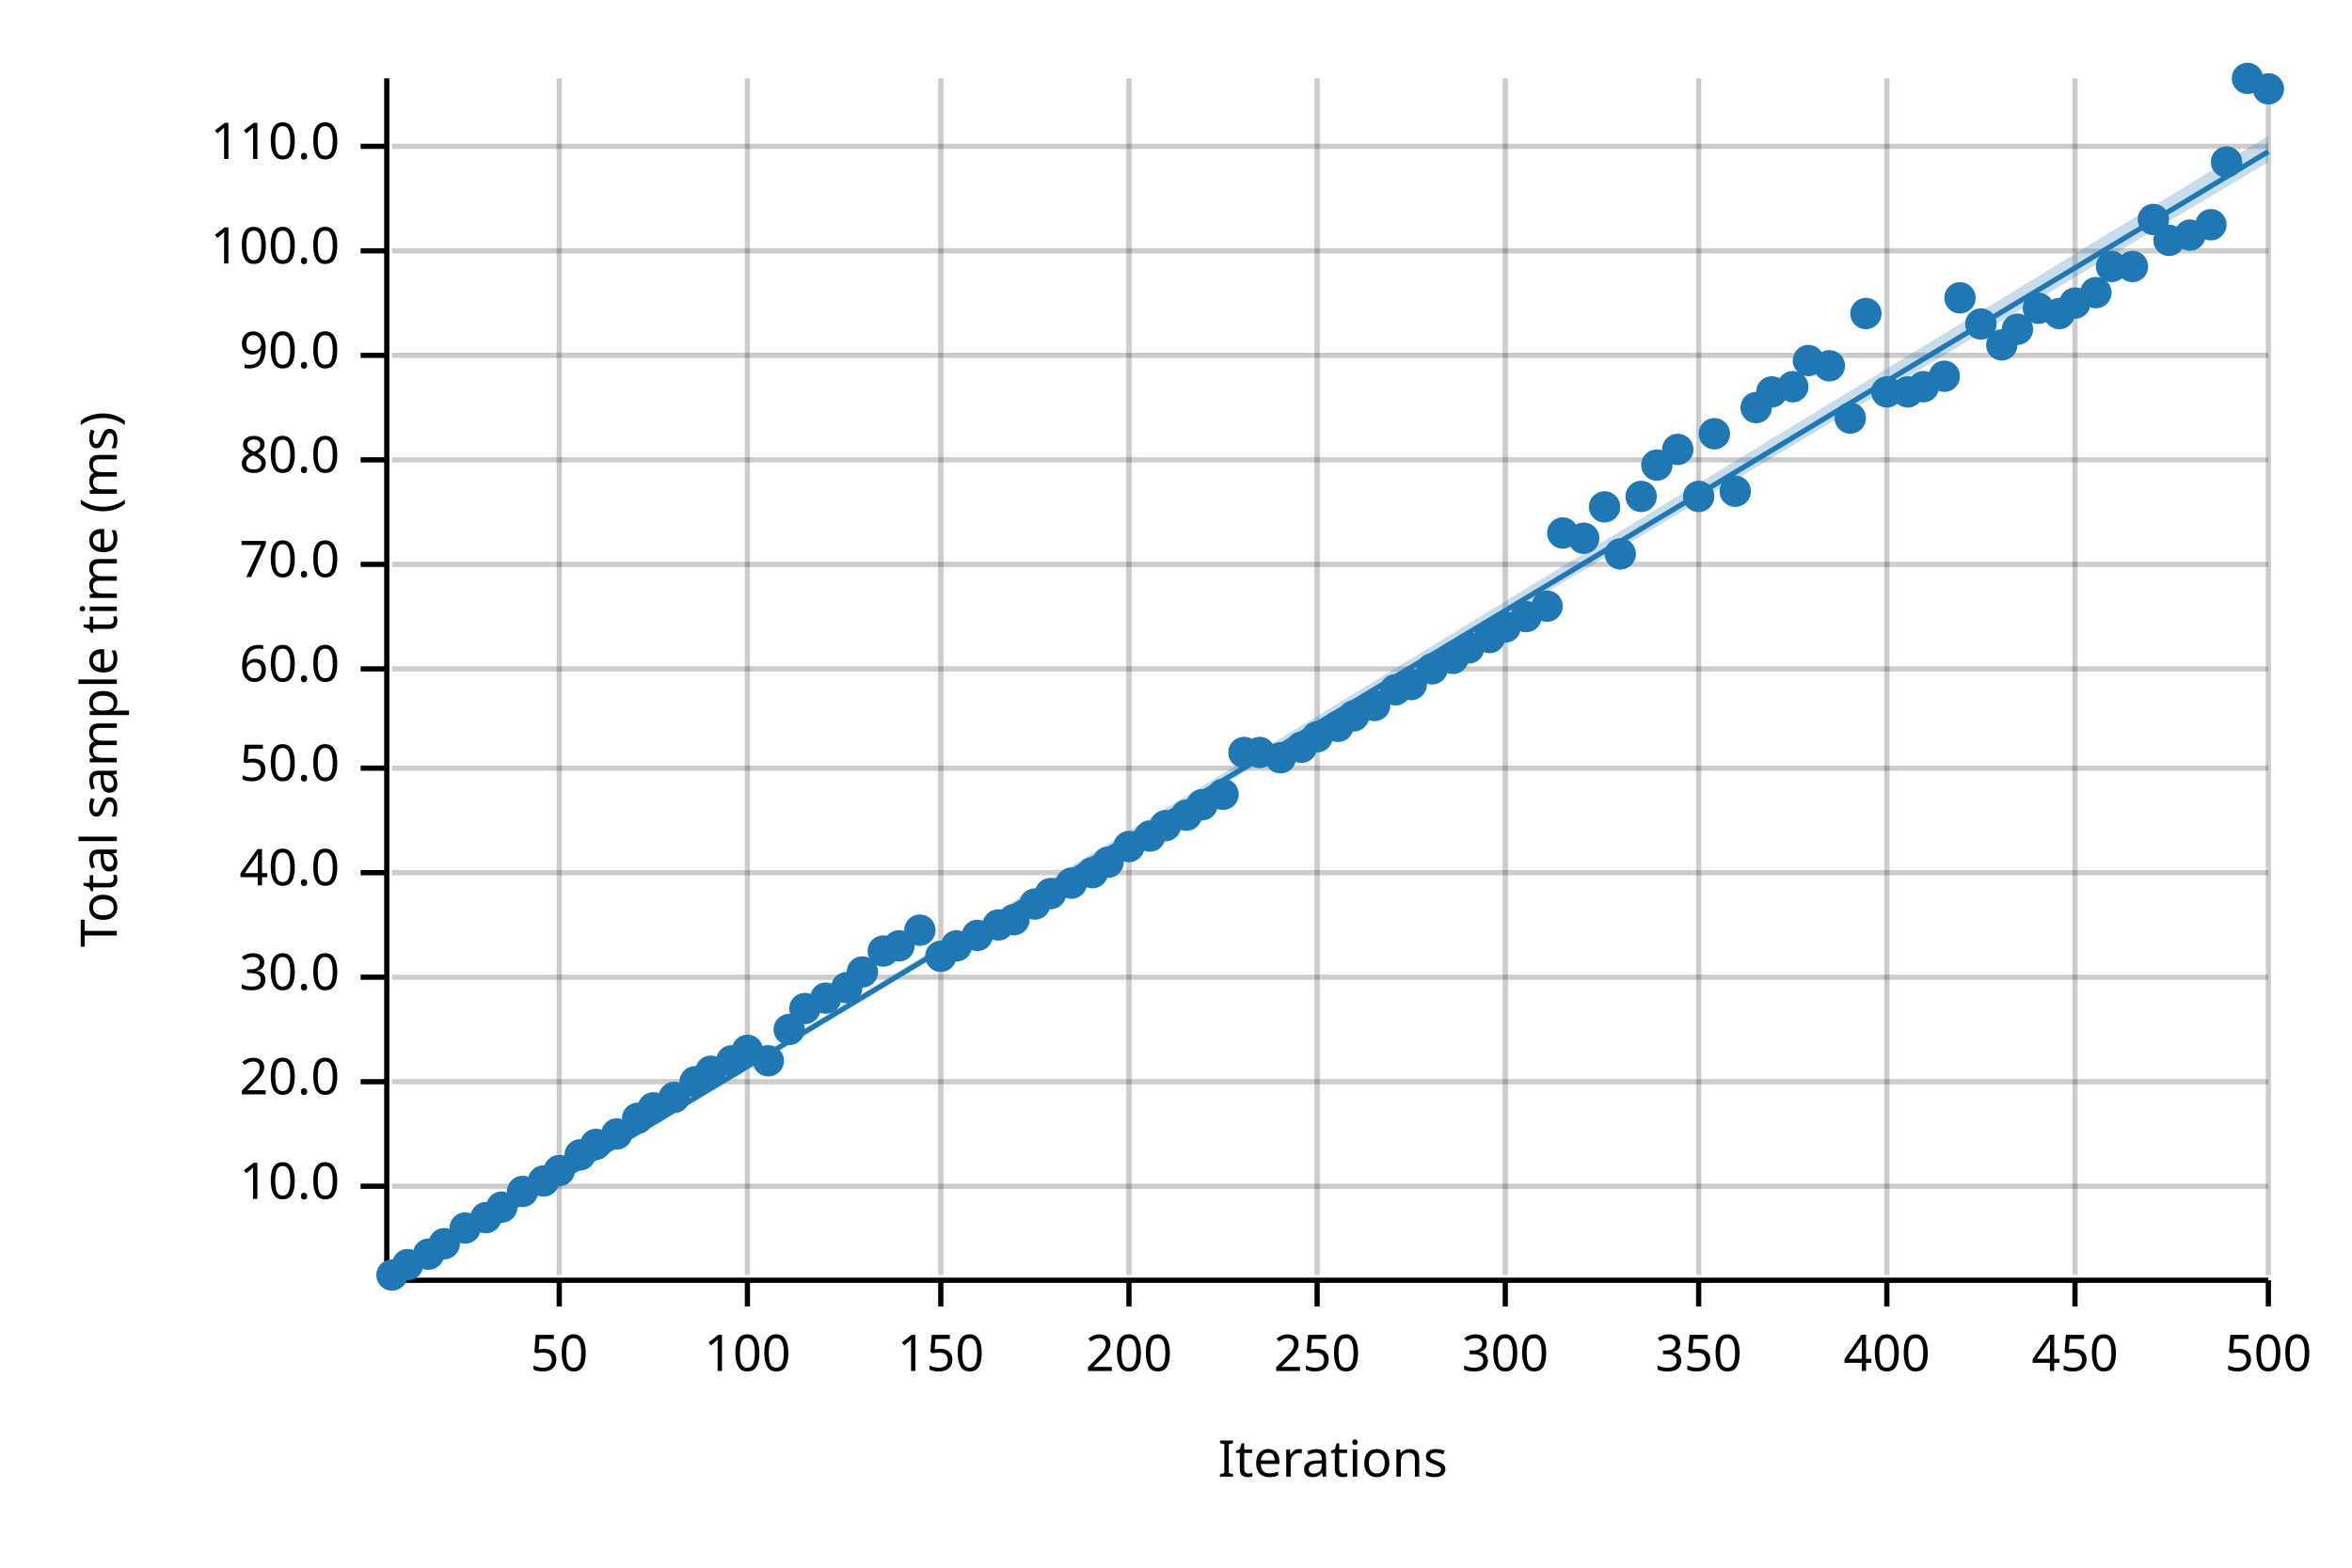
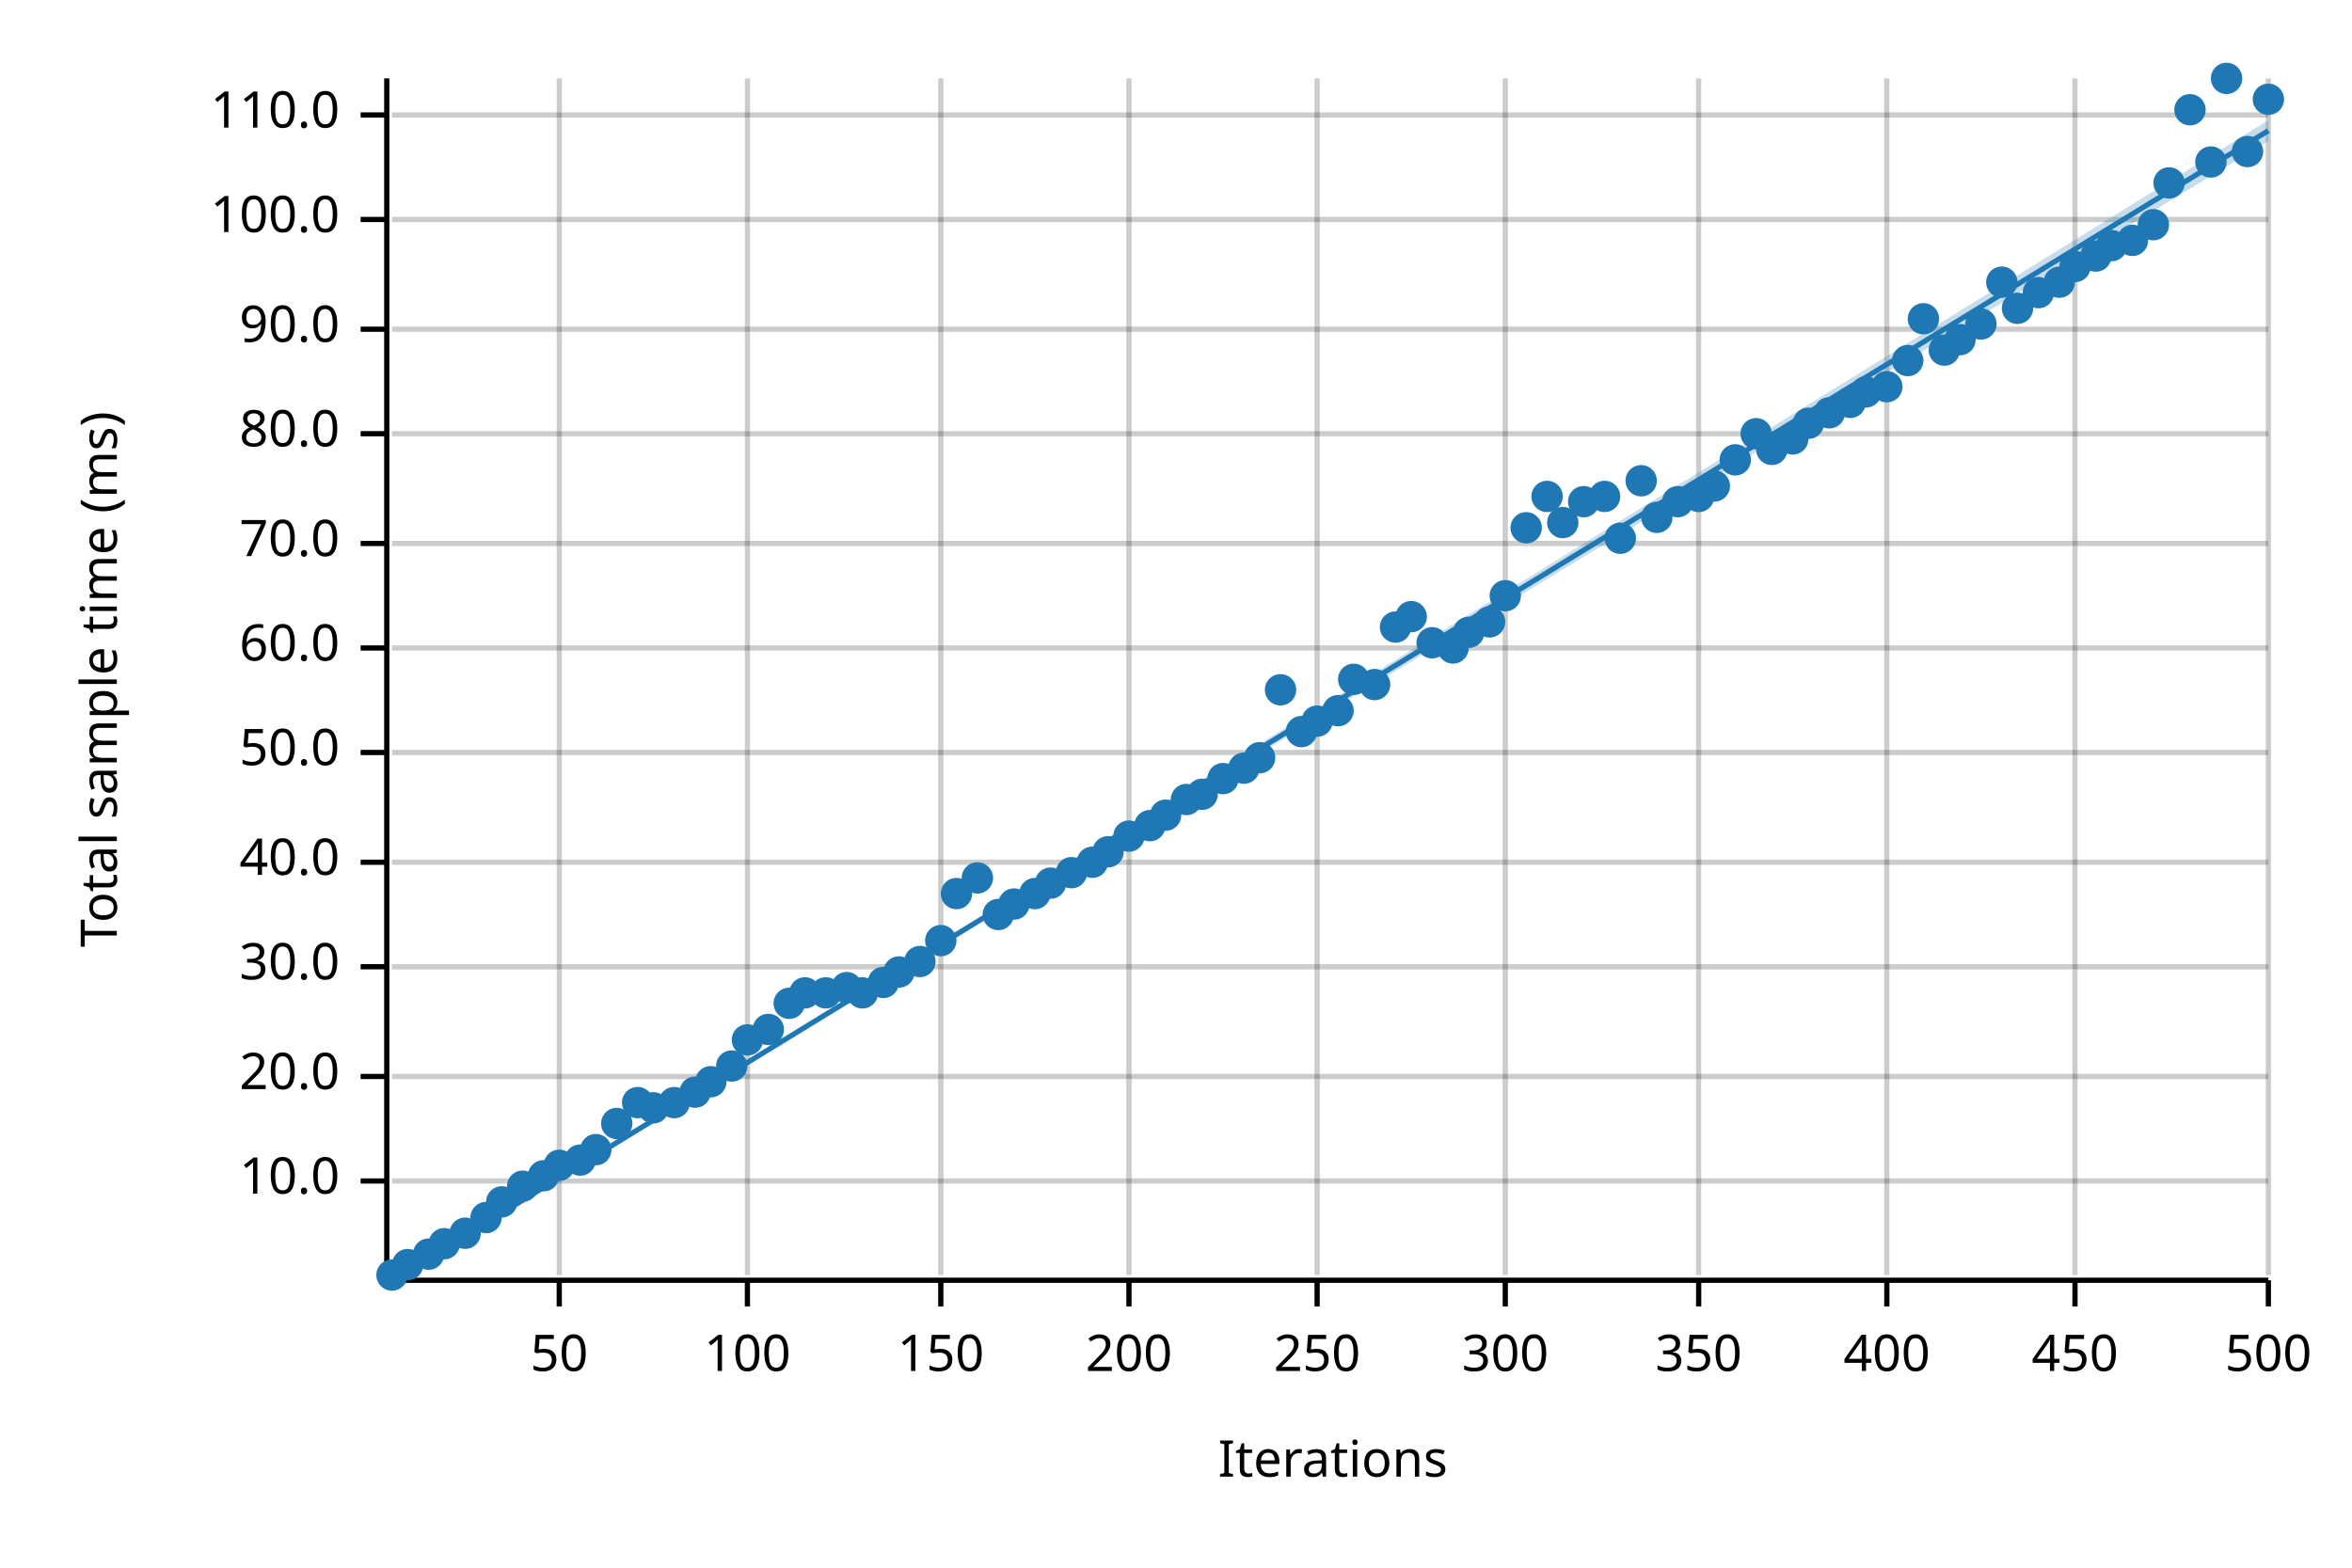
<svg xmlns="http://www.w3.org/2000/svg" width="450" height="300" viewBox="0 0 450 300">
  <text x="15" y="130" dy="0.76em" text-anchor="middle" font-family="sans-serif" font-size="9.677" opacity="1" fill="#000000" transform="rotate(270, 15, 130)">
Total sample time (ms)
</text>
  <text x="255" y="285" dy="-0.5ex" text-anchor="middle" font-family="sans-serif" font-size="9.677" opacity="1" fill="#000000">
Iterations
</text>
  <line opacity="0.2" stroke="#000000" stroke-width="1" x1="107" y1="244" x2="107" y2="15" />
  <line opacity="0.2" stroke="#000000" stroke-width="1" x1="143" y1="244" x2="143" y2="15" />
  <line opacity="0.2" stroke="#000000" stroke-width="1" x1="180" y1="244" x2="180" y2="15" />
  <line opacity="0.2" stroke="#000000" stroke-width="1" x1="216" y1="244" x2="216" y2="15" />
  <line opacity="0.2" stroke="#000000" stroke-width="1" x1="252" y1="244" x2="252" y2="15" />
  <line opacity="0.2" stroke="#000000" stroke-width="1" x1="288" y1="244" x2="288" y2="15" />
  <line opacity="0.2" stroke="#000000" stroke-width="1" x1="325" y1="244" x2="325" y2="15" />
  <line opacity="0.2" stroke="#000000" stroke-width="1" x1="361" y1="244" x2="361" y2="15" />
  <line opacity="0.2" stroke="#000000" stroke-width="1" x1="397" y1="244" x2="397" y2="15" />
  <line opacity="0.2" stroke="#000000" stroke-width="1" x1="434" y1="244" x2="434" y2="15" />
-   <line opacity="0.2" stroke="#000000" stroke-width="1" x1="75" y1="227" x2="434" y2="227" />
-   <line opacity="0.2" stroke="#000000" stroke-width="1" x1="75" y1="207" x2="434" y2="207" />
-   <line opacity="0.2" stroke="#000000" stroke-width="1" x1="75" y1="187" x2="434" y2="187" />
-   <line opacity="0.2" stroke="#000000" stroke-width="1" x1="75" y1="167" x2="434" y2="167" />
-   <line opacity="0.2" stroke="#000000" stroke-width="1" x1="75" y1="147" x2="434" y2="147" />
-   <line opacity="0.2" stroke="#000000" stroke-width="1" x1="75" y1="128" x2="434" y2="128" />
-   <line opacity="0.2" stroke="#000000" stroke-width="1" x1="75" y1="108" x2="434" y2="108" />
-   <line opacity="0.2" stroke="#000000" stroke-width="1" x1="75" y1="88" x2="434" y2="88" />
-   <line opacity="0.2" stroke="#000000" stroke-width="1" x1="75" y1="68" x2="434" y2="68" />
-   <line opacity="0.2" stroke="#000000" stroke-width="1" x1="75" y1="48" x2="434" y2="48" />
-   <line opacity="0.2" stroke="#000000" stroke-width="1" x1="75" y1="28" x2="434" y2="28" />
+   <line opacity="0.2" stroke="#000000" stroke-width="1" x1="75" y1="226" x2="434" y2="226" />
+   <line opacity="0.2" stroke="#000000" stroke-width="1" x1="75" y1="206" x2="434" y2="206" />
+   <line opacity="0.2" stroke="#000000" stroke-width="1" x1="75" y1="185" x2="434" y2="185" />
+   <line opacity="0.2" stroke="#000000" stroke-width="1" x1="75" y1="165" x2="434" y2="165" />
+   <line opacity="0.2" stroke="#000000" stroke-width="1" x1="75" y1="144" x2="434" y2="144" />
+   <line opacity="0.2" stroke="#000000" stroke-width="1" x1="75" y1="124" x2="434" y2="124" />
+   <line opacity="0.2" stroke="#000000" stroke-width="1" x1="75" y1="104" x2="434" y2="104" />
+   <line opacity="0.2" stroke="#000000" stroke-width="1" x1="75" y1="83" x2="434" y2="83" />
+   <line opacity="0.2" stroke="#000000" stroke-width="1" x1="75" y1="63" x2="434" y2="63" />
+   <line opacity="0.2" stroke="#000000" stroke-width="1" x1="75" y1="42" x2="434" y2="42" />
+   <line opacity="0.2" stroke="#000000" stroke-width="1" x1="75" y1="22" x2="434" y2="22" />
  <polyline fill="none" opacity="1" stroke="#000000" stroke-width="1" points="74,15 74,244 " />
-   <text x="65" y="227" dy="0.5ex" text-anchor="end" font-family="sans-serif" font-size="9.677" opacity="1" fill="#000000">
+   <text x="65" y="226" dy="0.5ex" text-anchor="end" font-family="sans-serif" font-size="9.677" opacity="1" fill="#000000">
10.0
</text>
-   <polyline fill="none" opacity="1" stroke="#000000" stroke-width="1" points="69,227 74,227 " />
-   <text x="65" y="207" dy="0.5ex" text-anchor="end" font-family="sans-serif" font-size="9.677" opacity="1" fill="#000000">
+   <polyline fill="none" opacity="1" stroke="#000000" stroke-width="1" points="69,226 74,226 " />
+   <text x="65" y="206" dy="0.5ex" text-anchor="end" font-family="sans-serif" font-size="9.677" opacity="1" fill="#000000">
20.0
</text>
-   <polyline fill="none" opacity="1" stroke="#000000" stroke-width="1" points="69,207 74,207 " />
-   <text x="65" y="187" dy="0.5ex" text-anchor="end" font-family="sans-serif" font-size="9.677" opacity="1" fill="#000000">
+   <polyline fill="none" opacity="1" stroke="#000000" stroke-width="1" points="69,206 74,206 " />
+   <text x="65" y="185" dy="0.5ex" text-anchor="end" font-family="sans-serif" font-size="9.677" opacity="1" fill="#000000">
30.0
</text>
-   <polyline fill="none" opacity="1" stroke="#000000" stroke-width="1" points="69,187 74,187 " />
-   <text x="65" y="167" dy="0.5ex" text-anchor="end" font-family="sans-serif" font-size="9.677" opacity="1" fill="#000000">
+   <polyline fill="none" opacity="1" stroke="#000000" stroke-width="1" points="69,185 74,185 " />
+   <text x="65" y="165" dy="0.5ex" text-anchor="end" font-family="sans-serif" font-size="9.677" opacity="1" fill="#000000">
40.0
</text>
-   <polyline fill="none" opacity="1" stroke="#000000" stroke-width="1" points="69,167 74,167 " />
-   <text x="65" y="147" dy="0.5ex" text-anchor="end" font-family="sans-serif" font-size="9.677" opacity="1" fill="#000000">
+   <polyline fill="none" opacity="1" stroke="#000000" stroke-width="1" points="69,165 74,165 " />
+   <text x="65" y="144" dy="0.5ex" text-anchor="end" font-family="sans-serif" font-size="9.677" opacity="1" fill="#000000">
50.0
</text>
-   <polyline fill="none" opacity="1" stroke="#000000" stroke-width="1" points="69,147 74,147 " />
-   <text x="65" y="128" dy="0.5ex" text-anchor="end" font-family="sans-serif" font-size="9.677" opacity="1" fill="#000000">
+   <polyline fill="none" opacity="1" stroke="#000000" stroke-width="1" points="69,144 74,144 " />
+   <text x="65" y="124" dy="0.5ex" text-anchor="end" font-family="sans-serif" font-size="9.677" opacity="1" fill="#000000">
60.0
</text>
-   <polyline fill="none" opacity="1" stroke="#000000" stroke-width="1" points="69,128 74,128 " />
-   <text x="65" y="108" dy="0.5ex" text-anchor="end" font-family="sans-serif" font-size="9.677" opacity="1" fill="#000000">
+   <polyline fill="none" opacity="1" stroke="#000000" stroke-width="1" points="69,124 74,124 " />
+   <text x="65" y="104" dy="0.5ex" text-anchor="end" font-family="sans-serif" font-size="9.677" opacity="1" fill="#000000">
70.0
</text>
-   <polyline fill="none" opacity="1" stroke="#000000" stroke-width="1" points="69,108 74,108 " />
-   <text x="65" y="88" dy="0.5ex" text-anchor="end" font-family="sans-serif" font-size="9.677" opacity="1" fill="#000000">
+   <polyline fill="none" opacity="1" stroke="#000000" stroke-width="1" points="69,104 74,104 " />
+   <text x="65" y="83" dy="0.5ex" text-anchor="end" font-family="sans-serif" font-size="9.677" opacity="1" fill="#000000">
80.0
</text>
-   <polyline fill="none" opacity="1" stroke="#000000" stroke-width="1" points="69,88 74,88 " />
-   <text x="65" y="68" dy="0.5ex" text-anchor="end" font-family="sans-serif" font-size="9.677" opacity="1" fill="#000000">
+   <polyline fill="none" opacity="1" stroke="#000000" stroke-width="1" points="69,83 74,83 " />
+   <text x="65" y="63" dy="0.5ex" text-anchor="end" font-family="sans-serif" font-size="9.677" opacity="1" fill="#000000">
90.0
</text>
-   <polyline fill="none" opacity="1" stroke="#000000" stroke-width="1" points="69,68 74,68 " />
-   <text x="65" y="48" dy="0.5ex" text-anchor="end" font-family="sans-serif" font-size="9.677" opacity="1" fill="#000000">
+   <polyline fill="none" opacity="1" stroke="#000000" stroke-width="1" points="69,63 74,63 " />
+   <text x="65" y="42" dy="0.5ex" text-anchor="end" font-family="sans-serif" font-size="9.677" opacity="1" fill="#000000">
100.0
</text>
-   <polyline fill="none" opacity="1" stroke="#000000" stroke-width="1" points="69,48 74,48 " />
-   <text x="65" y="28" dy="0.5ex" text-anchor="end" font-family="sans-serif" font-size="9.677" opacity="1" fill="#000000">
+   <polyline fill="none" opacity="1" stroke="#000000" stroke-width="1" points="69,42 74,42 " />
+   <text x="65" y="22" dy="0.5ex" text-anchor="end" font-family="sans-serif" font-size="9.677" opacity="1" fill="#000000">
110.0
</text>
-   <polyline fill="none" opacity="1" stroke="#000000" stroke-width="1" points="69,28 74,28 " />
+   <polyline fill="none" opacity="1" stroke="#000000" stroke-width="1" points="69,22 74,22 " />
  <polyline fill="none" opacity="1" stroke="#000000" stroke-width="1" points="75,245 434,245 " />
  <text x="107" y="255" dy="0.76em" text-anchor="middle" font-family="sans-serif" font-size="9.677" opacity="1" fill="#000000">
50
</text>
  <polyline fill="none" opacity="1" stroke="#000000" stroke-width="1" points="107,245 107,250 " />
  <text x="143" y="255" dy="0.76em" text-anchor="middle" font-family="sans-serif" font-size="9.677" opacity="1" fill="#000000">
100
</text>
  <polyline fill="none" opacity="1" stroke="#000000" stroke-width="1" points="143,245 143,250 " />
  <text x="180" y="255" dy="0.76em" text-anchor="middle" font-family="sans-serif" font-size="9.677" opacity="1" fill="#000000">
150
</text>
  <polyline fill="none" opacity="1" stroke="#000000" stroke-width="1" points="180,245 180,250 " />
  <text x="216" y="255" dy="0.76em" text-anchor="middle" font-family="sans-serif" font-size="9.677" opacity="1" fill="#000000">
200
</text>
  <polyline fill="none" opacity="1" stroke="#000000" stroke-width="1" points="216,245 216,250 " />
  <text x="252" y="255" dy="0.76em" text-anchor="middle" font-family="sans-serif" font-size="9.677" opacity="1" fill="#000000">
250
</text>
  <polyline fill="none" opacity="1" stroke="#000000" stroke-width="1" points="252,245 252,250 " />
  <text x="288" y="255" dy="0.76em" text-anchor="middle" font-family="sans-serif" font-size="9.677" opacity="1" fill="#000000">
300
</text>
  <polyline fill="none" opacity="1" stroke="#000000" stroke-width="1" points="288,245 288,250 " />
  <text x="325" y="255" dy="0.76em" text-anchor="middle" font-family="sans-serif" font-size="9.677" opacity="1" fill="#000000">
350
</text>
  <polyline fill="none" opacity="1" stroke="#000000" stroke-width="1" points="325,245 325,250 " />
  <text x="361" y="255" dy="0.76em" text-anchor="middle" font-family="sans-serif" font-size="9.677" opacity="1" fill="#000000">
400
</text>
  <polyline fill="none" opacity="1" stroke="#000000" stroke-width="1" points="361,245 361,250 " />
  <text x="397" y="255" dy="0.76em" text-anchor="middle" font-family="sans-serif" font-size="9.677" opacity="1" fill="#000000">
450
</text>
  <polyline fill="none" opacity="1" stroke="#000000" stroke-width="1" points="397,245 397,250 " />
  <text x="434" y="255" dy="0.76em" text-anchor="middle" font-family="sans-serif" font-size="9.677" opacity="1" fill="#000000">
500
</text>
  <polyline fill="none" opacity="1" stroke="#000000" stroke-width="1" points="434,245 434,250 " />
  <circle cx="75" cy="244" r="3" opacity="1" fill="#1F78B4" stroke="none" stroke-width="1" />
  <circle cx="78" cy="242" r="3" opacity="1" fill="#1F78B4" stroke="none" stroke-width="1" />
  <circle cx="82" cy="240" r="3" opacity="1" fill="#1F78B4" stroke="none" stroke-width="1" />
  <circle cx="85" cy="238" r="3" opacity="1" fill="#1F78B4" stroke="none" stroke-width="1" />
-   <circle cx="89" cy="235" r="3" opacity="1" fill="#1F78B4" stroke="none" stroke-width="1" />
+   <circle cx="89" cy="236" r="3" opacity="1" fill="#1F78B4" stroke="none" stroke-width="1" />
  <circle cx="93" cy="233" r="3" opacity="1" fill="#1F78B4" stroke="none" stroke-width="1" />
-   <circle cx="96" cy="231" r="3" opacity="1" fill="#1F78B4" stroke="none" stroke-width="1" />
-   <circle cx="100" cy="228" r="3" opacity="1" fill="#1F78B4" stroke="none" stroke-width="1" />
-   <circle cx="104" cy="226" r="3" opacity="1" fill="#1F78B4" stroke="none" stroke-width="1" />
-   <circle cx="107" cy="224" r="3" opacity="1" fill="#1F78B4" stroke="none" stroke-width="1" />
-   <circle cx="111" cy="221" r="3" opacity="1" fill="#1F78B4" stroke="none" stroke-width="1" />
-   <circle cx="114" cy="219" r="3" opacity="1" fill="#1F78B4" stroke="none" stroke-width="1" />
-   <circle cx="118" cy="217" r="3" opacity="1" fill="#1F78B4" stroke="none" stroke-width="1" />
-   <circle cx="122" cy="214" r="3" opacity="1" fill="#1F78B4" stroke="none" stroke-width="1" />
+   <circle cx="96" cy="230" r="3" opacity="1" fill="#1F78B4" stroke="none" stroke-width="1" />
+   <circle cx="100" cy="227" r="3" opacity="1" fill="#1F78B4" stroke="none" stroke-width="1" />
+   <circle cx="104" cy="225" r="3" opacity="1" fill="#1F78B4" stroke="none" stroke-width="1" />
+   <circle cx="107" cy="223" r="3" opacity="1" fill="#1F78B4" stroke="none" stroke-width="1" />
+   <circle cx="111" cy="222" r="3" opacity="1" fill="#1F78B4" stroke="none" stroke-width="1" />
+   <circle cx="114" cy="220" r="3" opacity="1" fill="#1F78B4" stroke="none" stroke-width="1" />
+   <circle cx="118" cy="215" r="3" opacity="1" fill="#1F78B4" stroke="none" stroke-width="1" />
+   <circle cx="122" cy="211" r="3" opacity="1" fill="#1F78B4" stroke="none" stroke-width="1" />
  <circle cx="125" cy="212" r="3" opacity="1" fill="#1F78B4" stroke="none" stroke-width="1" />
-   <circle cx="129" cy="210" r="3" opacity="1" fill="#1F78B4" stroke="none" stroke-width="1" />
-   <circle cx="133" cy="207" r="3" opacity="1" fill="#1F78B4" stroke="none" stroke-width="1" />
-   <circle cx="136" cy="205" r="3" opacity="1" fill="#1F78B4" stroke="none" stroke-width="1" />
-   <circle cx="140" cy="203" r="3" opacity="1" fill="#1F78B4" stroke="none" stroke-width="1" />
-   <circle cx="143" cy="201" r="3" opacity="1" fill="#1F78B4" stroke="none" stroke-width="1" />
-   <circle cx="147" cy="203" r="3" opacity="1" fill="#1F78B4" stroke="none" stroke-width="1" />
-   <circle cx="151" cy="197" r="3" opacity="1" fill="#1F78B4" stroke="none" stroke-width="1" />
-   <circle cx="154" cy="193" r="3" opacity="1" fill="#1F78B4" stroke="none" stroke-width="1" />
-   <circle cx="158" cy="191" r="3" opacity="1" fill="#1F78B4" stroke="none" stroke-width="1" />
+   <circle cx="129" cy="211" r="3" opacity="1" fill="#1F78B4" stroke="none" stroke-width="1" />
+   <circle cx="133" cy="209" r="3" opacity="1" fill="#1F78B4" stroke="none" stroke-width="1" />
+   <circle cx="136" cy="207" r="3" opacity="1" fill="#1F78B4" stroke="none" stroke-width="1" />
+   <circle cx="140" cy="204" r="3" opacity="1" fill="#1F78B4" stroke="none" stroke-width="1" />
+   <circle cx="143" cy="199" r="3" opacity="1" fill="#1F78B4" stroke="none" stroke-width="1" />
+   <circle cx="147" cy="197" r="3" opacity="1" fill="#1F78B4" stroke="none" stroke-width="1" />
+   <circle cx="151" cy="192" r="3" opacity="1" fill="#1F78B4" stroke="none" stroke-width="1" />
+   <circle cx="154" cy="190" r="3" opacity="1" fill="#1F78B4" stroke="none" stroke-width="1" />
+   <circle cx="158" cy="190" r="3" opacity="1" fill="#1F78B4" stroke="none" stroke-width="1" />
  <circle cx="162" cy="189" r="3" opacity="1" fill="#1F78B4" stroke="none" stroke-width="1" />
-   <circle cx="165" cy="186" r="3" opacity="1" fill="#1F78B4" stroke="none" stroke-width="1" />
-   <circle cx="169" cy="182" r="3" opacity="1" fill="#1F78B4" stroke="none" stroke-width="1" />
-   <circle cx="172" cy="181" r="3" opacity="1" fill="#1F78B4" stroke="none" stroke-width="1" />
-   <circle cx="176" cy="178" r="3" opacity="1" fill="#1F78B4" stroke="none" stroke-width="1" />
-   <circle cx="180" cy="183" r="3" opacity="1" fill="#1F78B4" stroke="none" stroke-width="1" />
-   <circle cx="183" cy="181" r="3" opacity="1" fill="#1F78B4" stroke="none" stroke-width="1" />
-   <circle cx="187" cy="179" r="3" opacity="1" fill="#1F78B4" stroke="none" stroke-width="1" />
-   <circle cx="191" cy="177" r="3" opacity="1" fill="#1F78B4" stroke="none" stroke-width="1" />
-   <circle cx="194" cy="176" r="3" opacity="1" fill="#1F78B4" stroke="none" stroke-width="1" />
-   <circle cx="198" cy="173" r="3" opacity="1" fill="#1F78B4" stroke="none" stroke-width="1" />
-   <circle cx="201" cy="171" r="3" opacity="1" fill="#1F78B4" stroke="none" stroke-width="1" />
-   <circle cx="205" cy="169" r="3" opacity="1" fill="#1F78B4" stroke="none" stroke-width="1" />
-   <circle cx="209" cy="167" r="3" opacity="1" fill="#1F78B4" stroke="none" stroke-width="1" />
-   <circle cx="212" cy="165" r="3" opacity="1" fill="#1F78B4" stroke="none" stroke-width="1" />
-   <circle cx="216" cy="162" r="3" opacity="1" fill="#1F78B4" stroke="none" stroke-width="1" />
-   <circle cx="220" cy="160" r="3" opacity="1" fill="#1F78B4" stroke="none" stroke-width="1" />
-   <circle cx="223" cy="158" r="3" opacity="1" fill="#1F78B4" stroke="none" stroke-width="1" />
-   <circle cx="227" cy="156" r="3" opacity="1" fill="#1F78B4" stroke="none" stroke-width="1" />
-   <circle cx="230" cy="154" r="3" opacity="1" fill="#1F78B4" stroke="none" stroke-width="1" />
-   <circle cx="234" cy="152" r="3" opacity="1" fill="#1F78B4" stroke="none" stroke-width="1" />
-   <circle cx="238" cy="144" r="3" opacity="1" fill="#1F78B4" stroke="none" stroke-width="1" />
-   <circle cx="241" cy="144" r="3" opacity="1" fill="#1F78B4" stroke="none" stroke-width="1" />
-   <circle cx="245" cy="145" r="3" opacity="1" fill="#1F78B4" stroke="none" stroke-width="1" />
-   <circle cx="249" cy="143" r="3" opacity="1" fill="#1F78B4" stroke="none" stroke-width="1" />
-   <circle cx="252" cy="141" r="3" opacity="1" fill="#1F78B4" stroke="none" stroke-width="1" />
-   <circle cx="256" cy="139" r="3" opacity="1" fill="#1F78B4" stroke="none" stroke-width="1" />
-   <circle cx="259" cy="137" r="3" opacity="1" fill="#1F78B4" stroke="none" stroke-width="1" />
-   <circle cx="263" cy="135" r="3" opacity="1" fill="#1F78B4" stroke="none" stroke-width="1" />
-   <circle cx="267" cy="132" r="3" opacity="1" fill="#1F78B4" stroke="none" stroke-width="1" />
-   <circle cx="270" cy="131" r="3" opacity="1" fill="#1F78B4" stroke="none" stroke-width="1" />
-   <circle cx="274" cy="128" r="3" opacity="1" fill="#1F78B4" stroke="none" stroke-width="1" />
-   <circle cx="278" cy="126" r="3" opacity="1" fill="#1F78B4" stroke="none" stroke-width="1" />
-   <circle cx="281" cy="124" r="3" opacity="1" fill="#1F78B4" stroke="none" stroke-width="1" />
-   <circle cx="285" cy="122" r="3" opacity="1" fill="#1F78B4" stroke="none" stroke-width="1" />
-   <circle cx="288" cy="120" r="3" opacity="1" fill="#1F78B4" stroke="none" stroke-width="1" />
-   <circle cx="292" cy="118" r="3" opacity="1" fill="#1F78B4" stroke="none" stroke-width="1" />
-   <circle cx="296" cy="116" r="3" opacity="1" fill="#1F78B4" stroke="none" stroke-width="1" />
-   <circle cx="299" cy="102" r="3" opacity="1" fill="#1F78B4" stroke="none" stroke-width="1" />
-   <circle cx="303" cy="103" r="3" opacity="1" fill="#1F78B4" stroke="none" stroke-width="1" />
-   <circle cx="307" cy="97" r="3" opacity="1" fill="#1F78B4" stroke="none" stroke-width="1" />
-   <circle cx="310" cy="106" r="3" opacity="1" fill="#1F78B4" stroke="none" stroke-width="1" />
-   <circle cx="314" cy="95" r="3" opacity="1" fill="#1F78B4" stroke="none" stroke-width="1" />
-   <circle cx="317" cy="89" r="3" opacity="1" fill="#1F78B4" stroke="none" stroke-width="1" />
-   <circle cx="321" cy="86" r="3" opacity="1" fill="#1F78B4" stroke="none" stroke-width="1" />
+   <circle cx="165" cy="190" r="3" opacity="1" fill="#1F78B4" stroke="none" stroke-width="1" />
+   <circle cx="169" cy="188" r="3" opacity="1" fill="#1F78B4" stroke="none" stroke-width="1" />
+   <circle cx="172" cy="186" r="3" opacity="1" fill="#1F78B4" stroke="none" stroke-width="1" />
+   <circle cx="176" cy="184" r="3" opacity="1" fill="#1F78B4" stroke="none" stroke-width="1" />
+   <circle cx="180" cy="180" r="3" opacity="1" fill="#1F78B4" stroke="none" stroke-width="1" />
+   <circle cx="183" cy="171" r="3" opacity="1" fill="#1F78B4" stroke="none" stroke-width="1" />
+   <circle cx="187" cy="168" r="3" opacity="1" fill="#1F78B4" stroke="none" stroke-width="1" />
+   <circle cx="191" cy="175" r="3" opacity="1" fill="#1F78B4" stroke="none" stroke-width="1" />
+   <circle cx="194" cy="173" r="3" opacity="1" fill="#1F78B4" stroke="none" stroke-width="1" />
+   <circle cx="198" cy="171" r="3" opacity="1" fill="#1F78B4" stroke="none" stroke-width="1" />
+   <circle cx="201" cy="169" r="3" opacity="1" fill="#1F78B4" stroke="none" stroke-width="1" />
+   <circle cx="205" cy="167" r="3" opacity="1" fill="#1F78B4" stroke="none" stroke-width="1" />
+   <circle cx="209" cy="165" r="3" opacity="1" fill="#1F78B4" stroke="none" stroke-width="1" />
+   <circle cx="212" cy="163" r="3" opacity="1" fill="#1F78B4" stroke="none" stroke-width="1" />
+   <circle cx="216" cy="160" r="3" opacity="1" fill="#1F78B4" stroke="none" stroke-width="1" />
+   <circle cx="220" cy="158" r="3" opacity="1" fill="#1F78B4" stroke="none" stroke-width="1" />
+   <circle cx="223" cy="156" r="3" opacity="1" fill="#1F78B4" stroke="none" stroke-width="1" />
+   <circle cx="227" cy="153" r="3" opacity="1" fill="#1F78B4" stroke="none" stroke-width="1" />
+   <circle cx="230" cy="152" r="3" opacity="1" fill="#1F78B4" stroke="none" stroke-width="1" />
+   <circle cx="234" cy="149" r="3" opacity="1" fill="#1F78B4" stroke="none" stroke-width="1" />
+   <circle cx="238" cy="147" r="3" opacity="1" fill="#1F78B4" stroke="none" stroke-width="1" />
+   <circle cx="241" cy="145" r="3" opacity="1" fill="#1F78B4" stroke="none" stroke-width="1" />
+   <circle cx="245" cy="132" r="3" opacity="1" fill="#1F78B4" stroke="none" stroke-width="1" />
+   <circle cx="249" cy="140" r="3" opacity="1" fill="#1F78B4" stroke="none" stroke-width="1" />
+   <circle cx="252" cy="138" r="3" opacity="1" fill="#1F78B4" stroke="none" stroke-width="1" />
+   <circle cx="256" cy="136" r="3" opacity="1" fill="#1F78B4" stroke="none" stroke-width="1" />
+   <circle cx="259" cy="130" r="3" opacity="1" fill="#1F78B4" stroke="none" stroke-width="1" />
+   <circle cx="263" cy="131" r="3" opacity="1" fill="#1F78B4" stroke="none" stroke-width="1" />
+   <circle cx="267" cy="120" r="3" opacity="1" fill="#1F78B4" stroke="none" stroke-width="1" />
+   <circle cx="270" cy="118" r="3" opacity="1" fill="#1F78B4" stroke="none" stroke-width="1" />
+   <circle cx="274" cy="123" r="3" opacity="1" fill="#1F78B4" stroke="none" stroke-width="1" />
+   <circle cx="278" cy="124" r="3" opacity="1" fill="#1F78B4" stroke="none" stroke-width="1" />
+   <circle cx="281" cy="121" r="3" opacity="1" fill="#1F78B4" stroke="none" stroke-width="1" />
+   <circle cx="285" cy="119" r="3" opacity="1" fill="#1F78B4" stroke="none" stroke-width="1" />
+   <circle cx="288" cy="114" r="3" opacity="1" fill="#1F78B4" stroke="none" stroke-width="1" />
+   <circle cx="292" cy="101" r="3" opacity="1" fill="#1F78B4" stroke="none" stroke-width="1" />
+   <circle cx="296" cy="95" r="3" opacity="1" fill="#1F78B4" stroke="none" stroke-width="1" />
+   <circle cx="299" cy="100" r="3" opacity="1" fill="#1F78B4" stroke="none" stroke-width="1" />
+   <circle cx="303" cy="96" r="3" opacity="1" fill="#1F78B4" stroke="none" stroke-width="1" />
+   <circle cx="307" cy="95" r="3" opacity="1" fill="#1F78B4" stroke="none" stroke-width="1" />
+   <circle cx="310" cy="103" r="3" opacity="1" fill="#1F78B4" stroke="none" stroke-width="1" />
+   <circle cx="314" cy="92" r="3" opacity="1" fill="#1F78B4" stroke="none" stroke-width="1" />
+   <circle cx="317" cy="99" r="3" opacity="1" fill="#1F78B4" stroke="none" stroke-width="1" />
+   <circle cx="321" cy="96" r="3" opacity="1" fill="#1F78B4" stroke="none" stroke-width="1" />
  <circle cx="325" cy="95" r="3" opacity="1" fill="#1F78B4" stroke="none" stroke-width="1" />
-   <circle cx="328" cy="83" r="3" opacity="1" fill="#1F78B4" stroke="none" stroke-width="1" />
-   <circle cx="332" cy="94" r="3" opacity="1" fill="#1F78B4" stroke="none" stroke-width="1" />
-   <circle cx="336" cy="78" r="3" opacity="1" fill="#1F78B4" stroke="none" stroke-width="1" />
-   <circle cx="339" cy="75" r="3" opacity="1" fill="#1F78B4" stroke="none" stroke-width="1" />
-   <circle cx="343" cy="74" r="3" opacity="1" fill="#1F78B4" stroke="none" stroke-width="1" />
-   <circle cx="346" cy="69" r="3" opacity="1" fill="#1F78B4" stroke="none" stroke-width="1" />
-   <circle cx="350" cy="70" r="3" opacity="1" fill="#1F78B4" stroke="none" stroke-width="1" />
-   <circle cx="354" cy="80" r="3" opacity="1" fill="#1F78B4" stroke="none" stroke-width="1" />
-   <circle cx="357" cy="60" r="3" opacity="1" fill="#1F78B4" stroke="none" stroke-width="1" />
-   <circle cx="361" cy="75" r="3" opacity="1" fill="#1F78B4" stroke="none" stroke-width="1" />
-   <circle cx="365" cy="75" r="3" opacity="1" fill="#1F78B4" stroke="none" stroke-width="1" />
-   <circle cx="368" cy="74" r="3" opacity="1" fill="#1F78B4" stroke="none" stroke-width="1" />
-   <circle cx="372" cy="72" r="3" opacity="1" fill="#1F78B4" stroke="none" stroke-width="1" />
-   <circle cx="375" cy="57" r="3" opacity="1" fill="#1F78B4" stroke="none" stroke-width="1" />
+   <circle cx="328" cy="93" r="3" opacity="1" fill="#1F78B4" stroke="none" stroke-width="1" />
+   <circle cx="332" cy="88" r="3" opacity="1" fill="#1F78B4" stroke="none" stroke-width="1" />
+   <circle cx="336" cy="83" r="3" opacity="1" fill="#1F78B4" stroke="none" stroke-width="1" />
+   <circle cx="339" cy="86" r="3" opacity="1" fill="#1F78B4" stroke="none" stroke-width="1" />
+   <circle cx="343" cy="84" r="3" opacity="1" fill="#1F78B4" stroke="none" stroke-width="1" />
+   <circle cx="346" cy="81" r="3" opacity="1" fill="#1F78B4" stroke="none" stroke-width="1" />
+   <circle cx="350" cy="79" r="3" opacity="1" fill="#1F78B4" stroke="none" stroke-width="1" />
+   <circle cx="354" cy="77" r="3" opacity="1" fill="#1F78B4" stroke="none" stroke-width="1" />
+   <circle cx="357" cy="75" r="3" opacity="1" fill="#1F78B4" stroke="none" stroke-width="1" />
+   <circle cx="361" cy="74" r="3" opacity="1" fill="#1F78B4" stroke="none" stroke-width="1" />
+   <circle cx="365" cy="69" r="3" opacity="1" fill="#1F78B4" stroke="none" stroke-width="1" />
+   <circle cx="368" cy="61" r="3" opacity="1" fill="#1F78B4" stroke="none" stroke-width="1" />
+   <circle cx="372" cy="67" r="3" opacity="1" fill="#1F78B4" stroke="none" stroke-width="1" />
+   <circle cx="375" cy="65" r="3" opacity="1" fill="#1F78B4" stroke="none" stroke-width="1" />
  <circle cx="379" cy="62" r="3" opacity="1" fill="#1F78B4" stroke="none" stroke-width="1" />
-   <circle cx="383" cy="66" r="3" opacity="1" fill="#1F78B4" stroke="none" stroke-width="1" />
-   <circle cx="386" cy="63" r="3" opacity="1" fill="#1F78B4" stroke="none" stroke-width="1" />
-   <circle cx="390" cy="59" r="3" opacity="1" fill="#1F78B4" stroke="none" stroke-width="1" />
-   <circle cx="394" cy="60" r="3" opacity="1" fill="#1F78B4" stroke="none" stroke-width="1" />
-   <circle cx="397" cy="58" r="3" opacity="1" fill="#1F78B4" stroke="none" stroke-width="1" />
-   <circle cx="401" cy="56" r="3" opacity="1" fill="#1F78B4" stroke="none" stroke-width="1" />
-   <circle cx="404" cy="51" r="3" opacity="1" fill="#1F78B4" stroke="none" stroke-width="1" />
-   <circle cx="408" cy="51" r="3" opacity="1" fill="#1F78B4" stroke="none" stroke-width="1" />
-   <circle cx="412" cy="42" r="3" opacity="1" fill="#1F78B4" stroke="none" stroke-width="1" />
-   <circle cx="415" cy="46" r="3" opacity="1" fill="#1F78B4" stroke="none" stroke-width="1" />
-   <circle cx="419" cy="45" r="3" opacity="1" fill="#1F78B4" stroke="none" stroke-width="1" />
-   <circle cx="423" cy="43" r="3" opacity="1" fill="#1F78B4" stroke="none" stroke-width="1" />
-   <circle cx="426" cy="31" r="3" opacity="1" fill="#1F78B4" stroke="none" stroke-width="1" />
-   <circle cx="430" cy="15" r="3" opacity="1" fill="#1F78B4" stroke="none" stroke-width="1" />
-   <circle cx="434" cy="17" r="3" opacity="1" fill="#1F78B4" stroke="none" stroke-width="1" />
-   <polyline fill="none" opacity="1" stroke="#1F78B4" stroke-width="1" points="75,245 434,29 " />
-   <polygon opacity="0.25" fill="#1F78B4" points="75,245 434,31 434,26 " />
+   <circle cx="383" cy="54" r="3" opacity="1" fill="#1F78B4" stroke="none" stroke-width="1" />
+   <circle cx="386" cy="59" r="3" opacity="1" fill="#1F78B4" stroke="none" stroke-width="1" />
+   <circle cx="390" cy="56" r="3" opacity="1" fill="#1F78B4" stroke="none" stroke-width="1" />
+   <circle cx="394" cy="54" r="3" opacity="1" fill="#1F78B4" stroke="none" stroke-width="1" />
+   <circle cx="397" cy="51" r="3" opacity="1" fill="#1F78B4" stroke="none" stroke-width="1" />
+   <circle cx="401" cy="49" r="3" opacity="1" fill="#1F78B4" stroke="none" stroke-width="1" />
+   <circle cx="404" cy="47" r="3" opacity="1" fill="#1F78B4" stroke="none" stroke-width="1" />
+   <circle cx="408" cy="46" r="3" opacity="1" fill="#1F78B4" stroke="none" stroke-width="1" />
+   <circle cx="412" cy="43" r="3" opacity="1" fill="#1F78B4" stroke="none" stroke-width="1" />
+   <circle cx="415" cy="35" r="3" opacity="1" fill="#1F78B4" stroke="none" stroke-width="1" />
+   <circle cx="419" cy="21" r="3" opacity="1" fill="#1F78B4" stroke="none" stroke-width="1" />
+   <circle cx="423" cy="31" r="3" opacity="1" fill="#1F78B4" stroke="none" stroke-width="1" />
+   <circle cx="426" cy="15" r="3" opacity="1" fill="#1F78B4" stroke="none" stroke-width="1" />
+   <circle cx="430" cy="29" r="3" opacity="1" fill="#1F78B4" stroke="none" stroke-width="1" />
+   <circle cx="434" cy="19" r="3" opacity="1" fill="#1F78B4" stroke="none" stroke-width="1" />
+   <polyline fill="none" opacity="1" stroke="#1F78B4" stroke-width="1" points="75,245 434,25 " />
+   <polygon opacity="0.25" fill="#1F78B4" points="75,245 434,27 434,23 " />
</svg>
